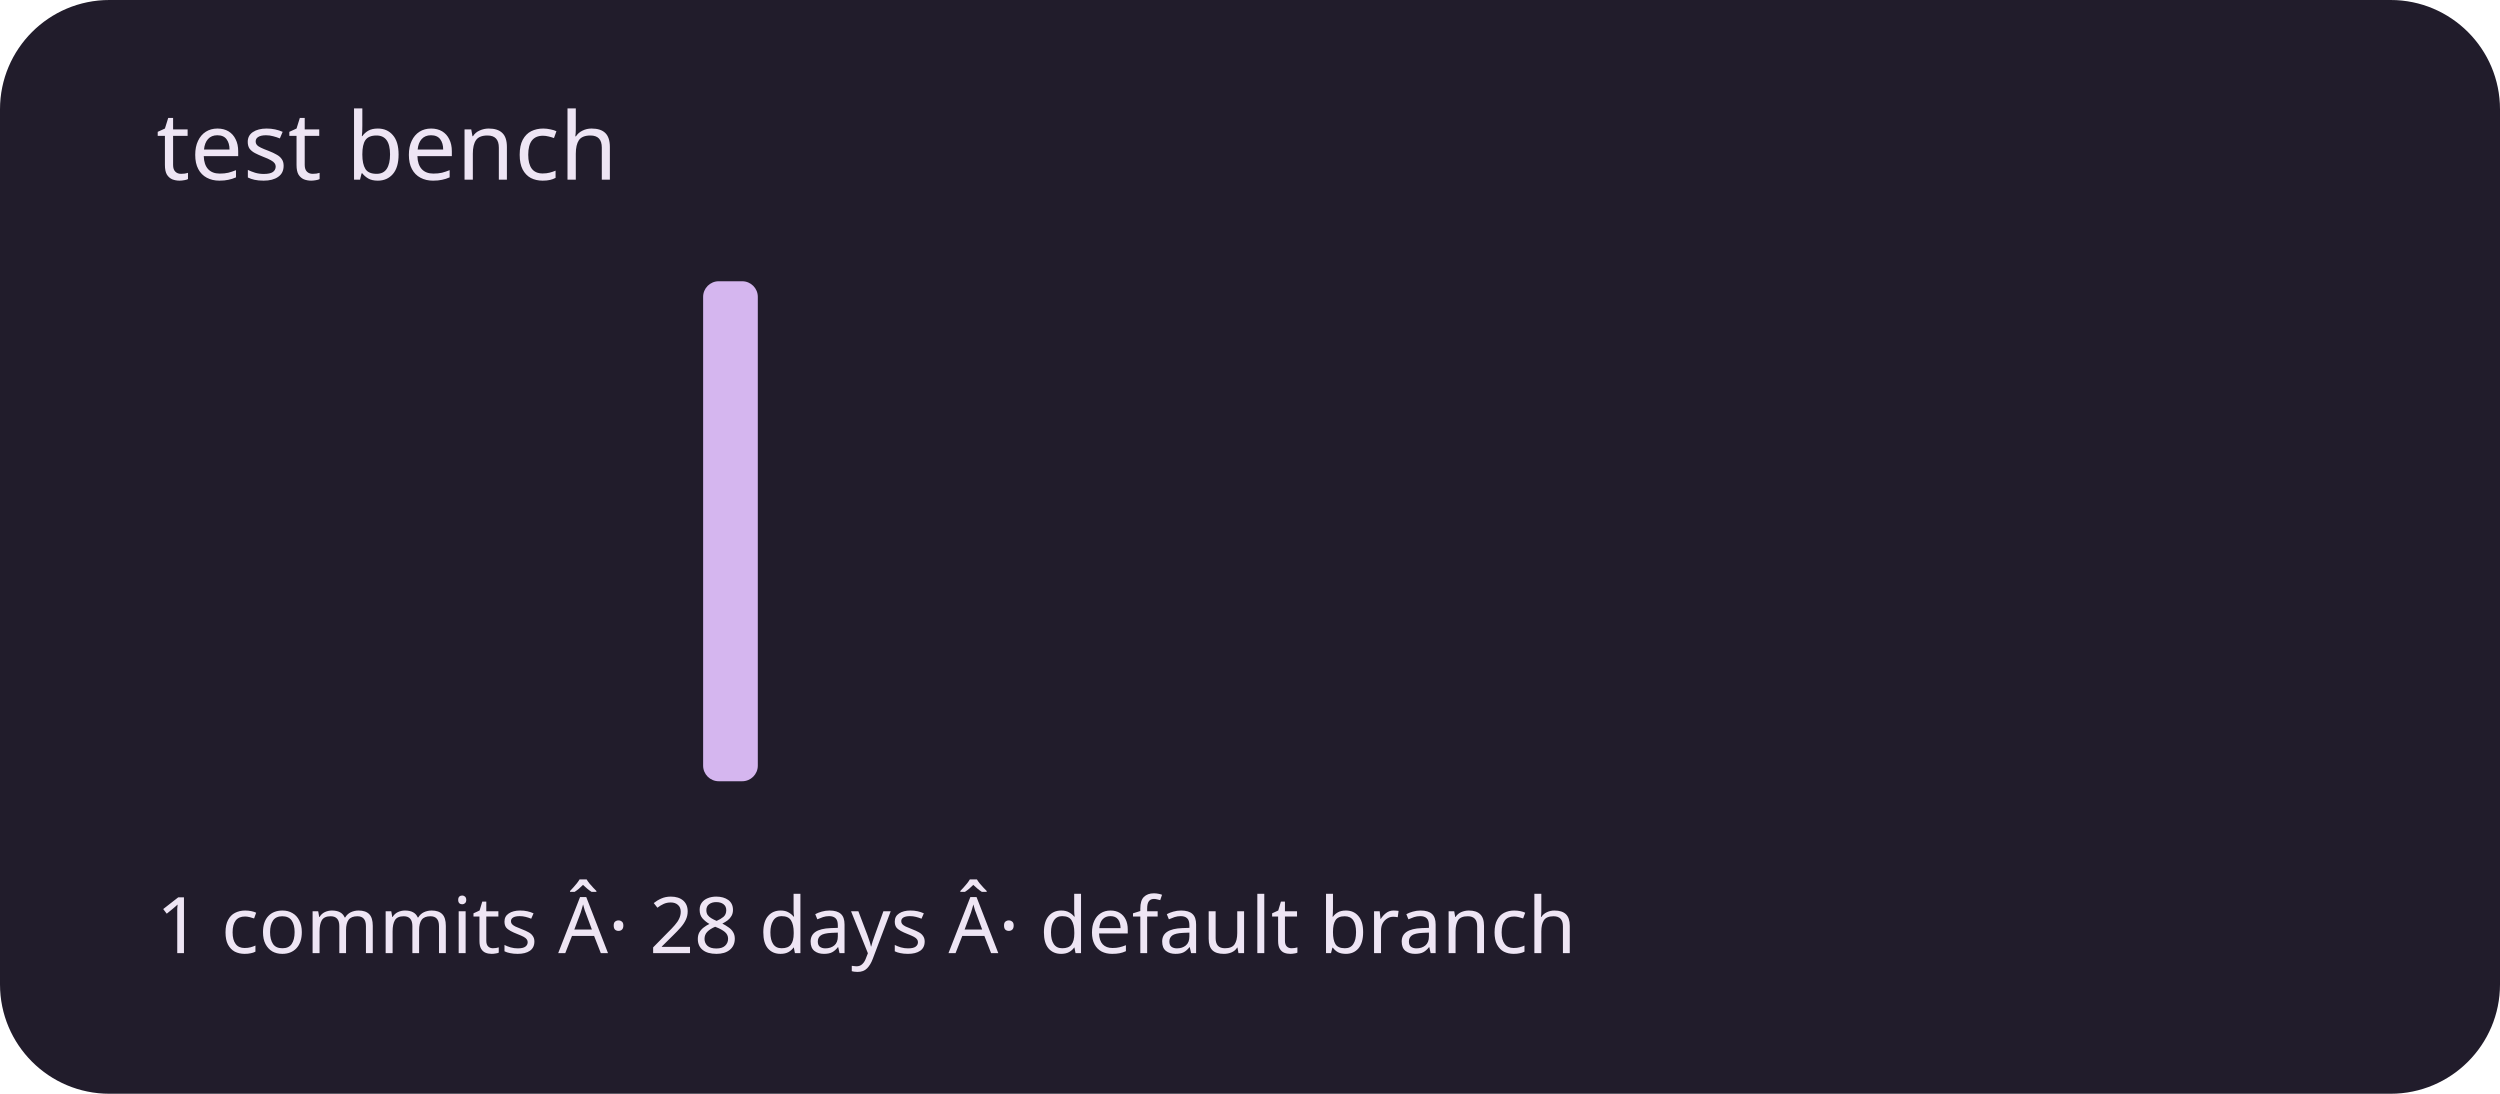
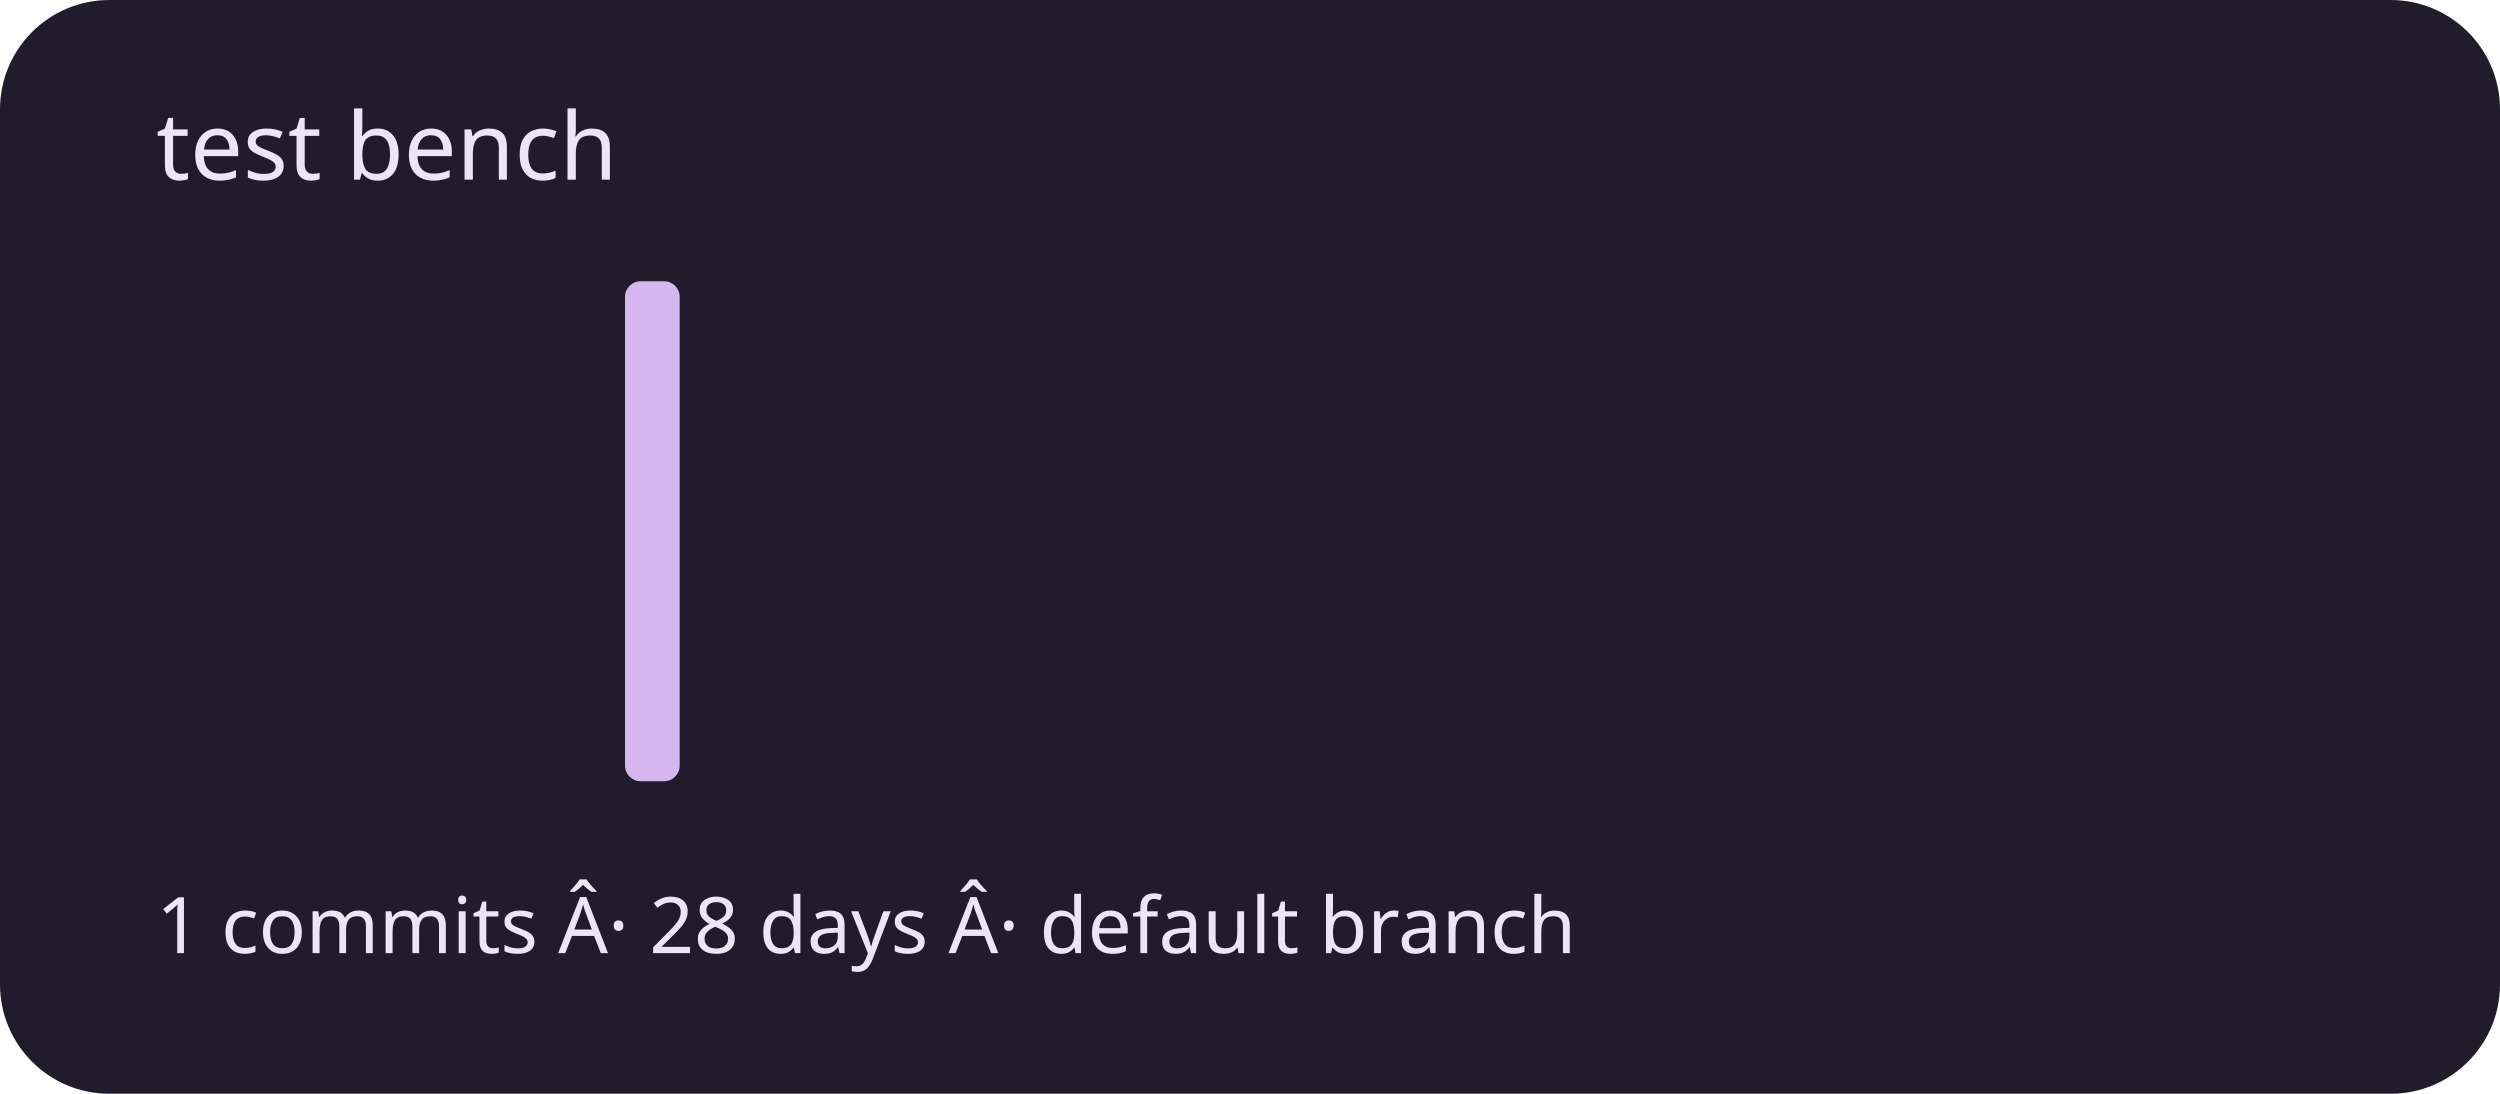
<svg xmlns="http://www.w3.org/2000/svg" viewBox="0 0 320 140" role="img" aria-labelledby="title description">
  <rect width="320" height="140" rx="14" fill="#211c2b" />
  <g fill="#d5b6ef">
    <rect x="20" y="100" width="7" height="0" rx="2" />
    <rect x="30" y="100" width="7" height="0" rx="2" />
    <rect x="40" y="100" width="7" height="0" rx="2" />
    <rect x="50" y="100" width="7" height="0" rx="2" />
    <rect x="60" y="100" width="7" height="0" rx="2" />
    <rect x="70" y="100" width="7" height="0" rx="2" />
-     <rect x="80" y="100" width="7" height="0" rx="2" />
-     <rect x="90" y="36" width="7" height="64" rx="2" />
+     <rect x="80" y="36" width="7" height="64" rx="2" />
+     <rect x="90" y="100" width="7" height="0" rx="2" />
    <rect x="100" y="100" width="7" height="0" rx="2" />
    <rect x="110" y="100" width="7" height="0" rx="2" />
    <rect x="120" y="100" width="7" height="0" rx="2" />
    <rect x="130" y="100" width="7" height="0" rx="2" />
    <rect x="140" y="100" width="7" height="0" rx="2" />
    <rect x="150" y="100" width="7" height="0" rx="2" />
    <rect x="160" y="100" width="7" height="0" rx="2" />
    <rect x="170" y="100" width="7" height="0" rx="2" />
    <rect x="180" y="100" width="7" height="0" rx="2" />
    <rect x="190" y="100" width="7" height="0" rx="2" />
    <rect x="200" y="100" width="7" height="0" rx="2" />
    <rect x="210" y="100" width="7" height="0" rx="2" />
    <rect x="220" y="100" width="7" height="0" rx="2" />
    <rect x="230" y="100" width="7" height="0" rx="2" />
    <rect x="240" y="100" width="7" height="0" rx="2" />
    <rect x="250" y="100" width="7" height="0" rx="2" />
    <rect x="260" y="100" width="7" height="0" rx="2" />
    <rect x="270" y="100" width="7" height="0" rx="2" />
    <rect x="280" y="100" width="7" height="0" rx="2" />
    <rect x="290" y="100" width="7" height="0" rx="2" />
  </g>
  <g font-family="system-ui,sans-serif" fill="#eee5f4">
    <text x="20" y="23" font-size="12">test bench</text>
    <text x="20" y="122" font-size="10">1 commits Â· 28 days Â· default branch</text>
  </g>
</svg>
